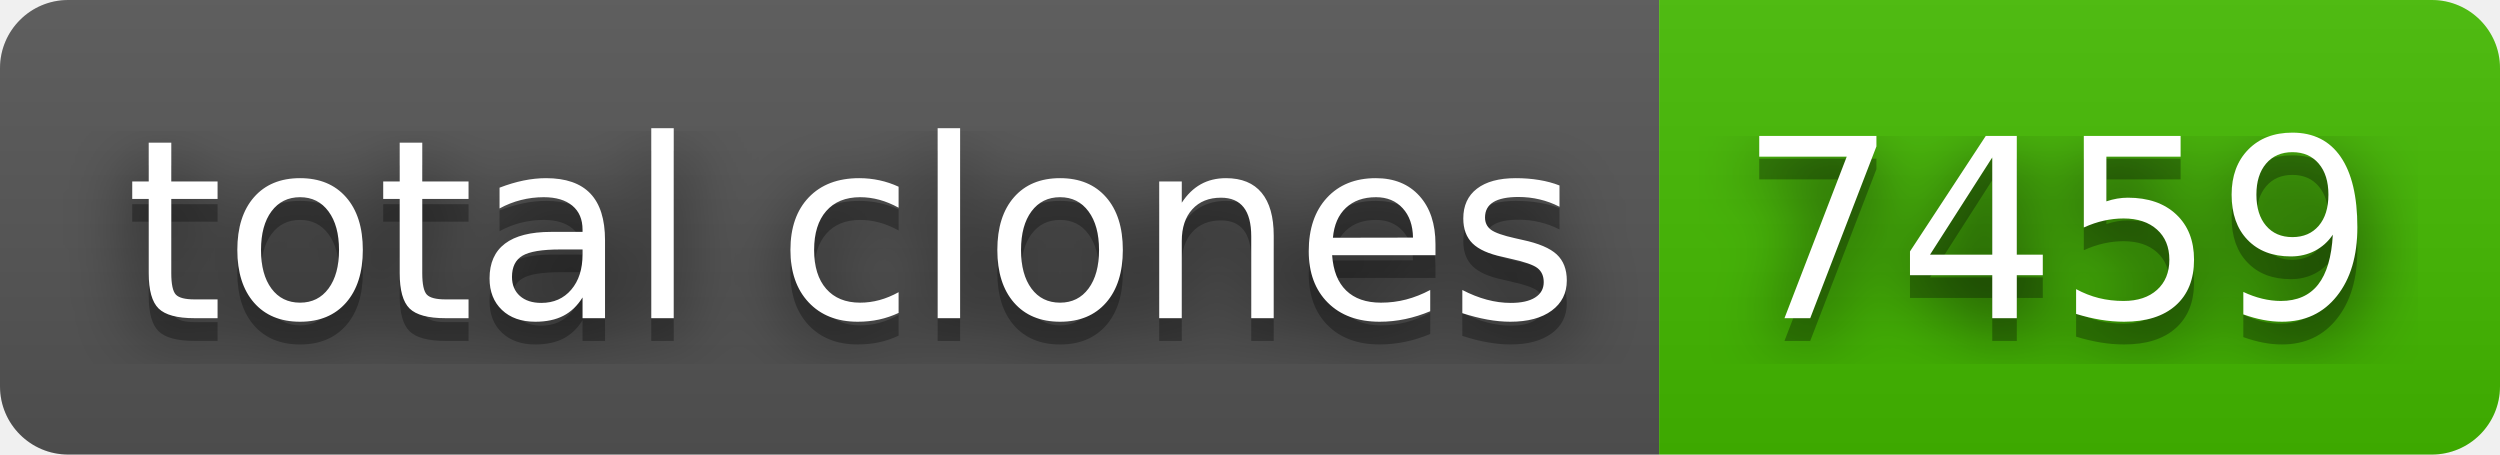
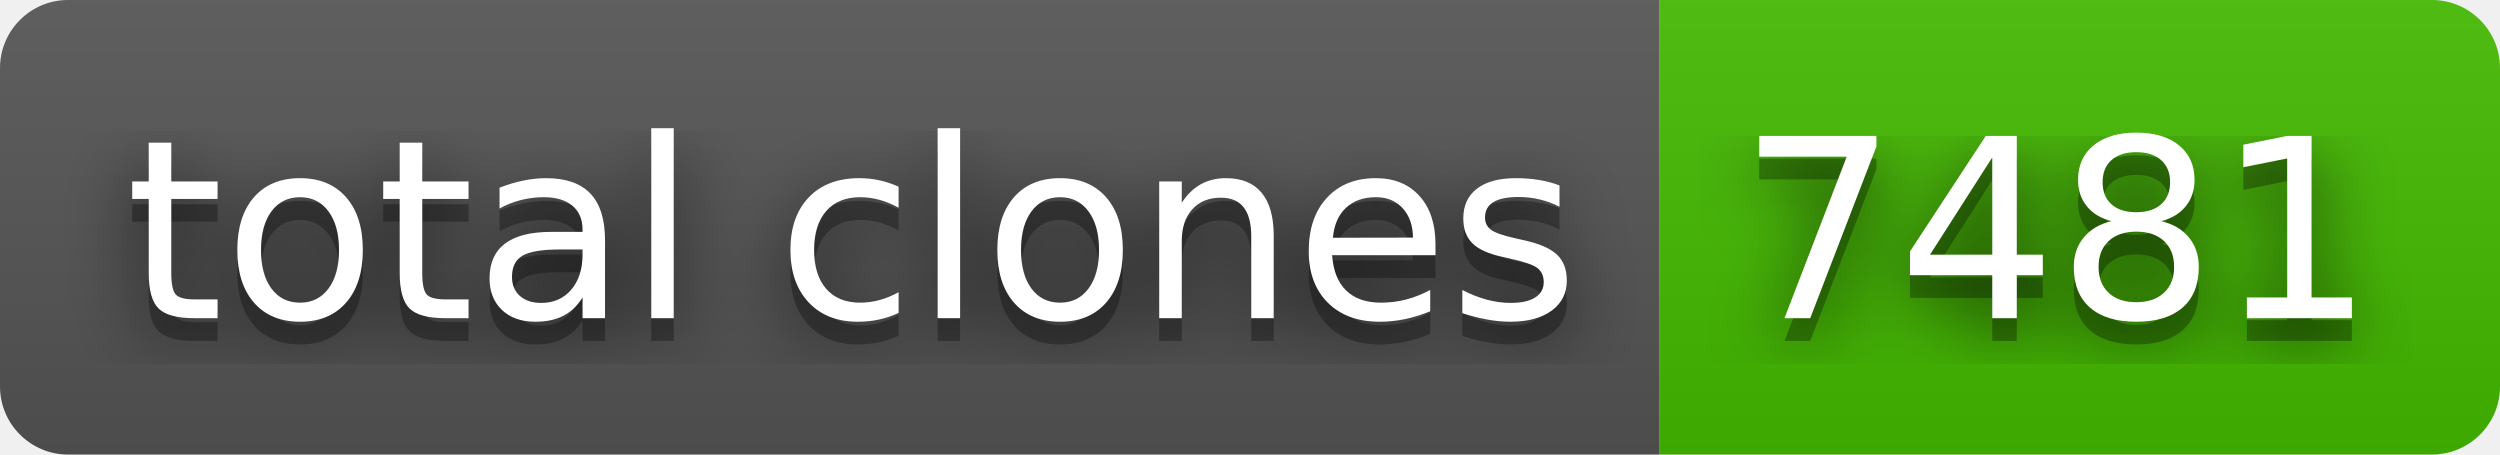
- <svg xmlns="http://www.w3.org/2000/svg" width="110" height="20" role="img" aria-label="total clones: 7459">
+ <svg xmlns="http://www.w3.org/2000/svg" width="110" height="20" role="img" aria-label="total clones: 7481">
  <filter id="blur">
    <feGaussianBlur stdDeviation="16" />
  </filter>
  <linearGradient id="s" x2="0" y2="100%">
    <stop offset="0" stop-color="#bbb" stop-opacity=".1" />
    <stop offset="1" stop-opacity=".1" />
  </linearGradient>
  <clipPath id="r">
    <rect width="110" height="20" rx="3" />
  </clipPath>
  <g clip-path="url(#r)">
    <rect width="73" height="20" fill="#555" />
    <rect x="73" width="37" height="20" fill="#4b0" />
    <rect width="110" height="20" fill="url(#s)" />
  </g>
  <g fill="#fff" text-anchor="middle" font-family="Verdana,Geneva,DejaVu Sans,sans-serif" text-rendering="geometricPrecision" font-size="110">
    <g transform="scale(.1)">
      <g aria-hidden="true" fill="#010101">
        <text x="375" y="150" fill-opacity=".8" filter="url(#blur)" textLength="630">total clones</text>
        <text x="375" y="150" fill-opacity=".3" textLength="630">total clones</text>
      </g>
      <text x="375" y="140" textLength="630">total clones</text>
    </g>
    <g transform="scale(.1)">
      <g aria-hidden="true" fill="#010101">
-         <text x="905" y="150" fill-opacity=".8" filter="url(#blur)" textLength="270">7459</text>
-         <text x="905" y="150" fill-opacity=".3" textLength="270">7459</text>
+         <text x="905" y="150" fill-opacity=".8" filter="url(#blur)" textLength="270">7481</text>
+         <text x="905" y="150" fill-opacity=".3" textLength="270">7481</text>
      </g>
-       <text x="905" y="140" textLength="270">7459</text>
+       <text x="905" y="140" textLength="270">7481</text>
    </g>
  </g>
</svg>
